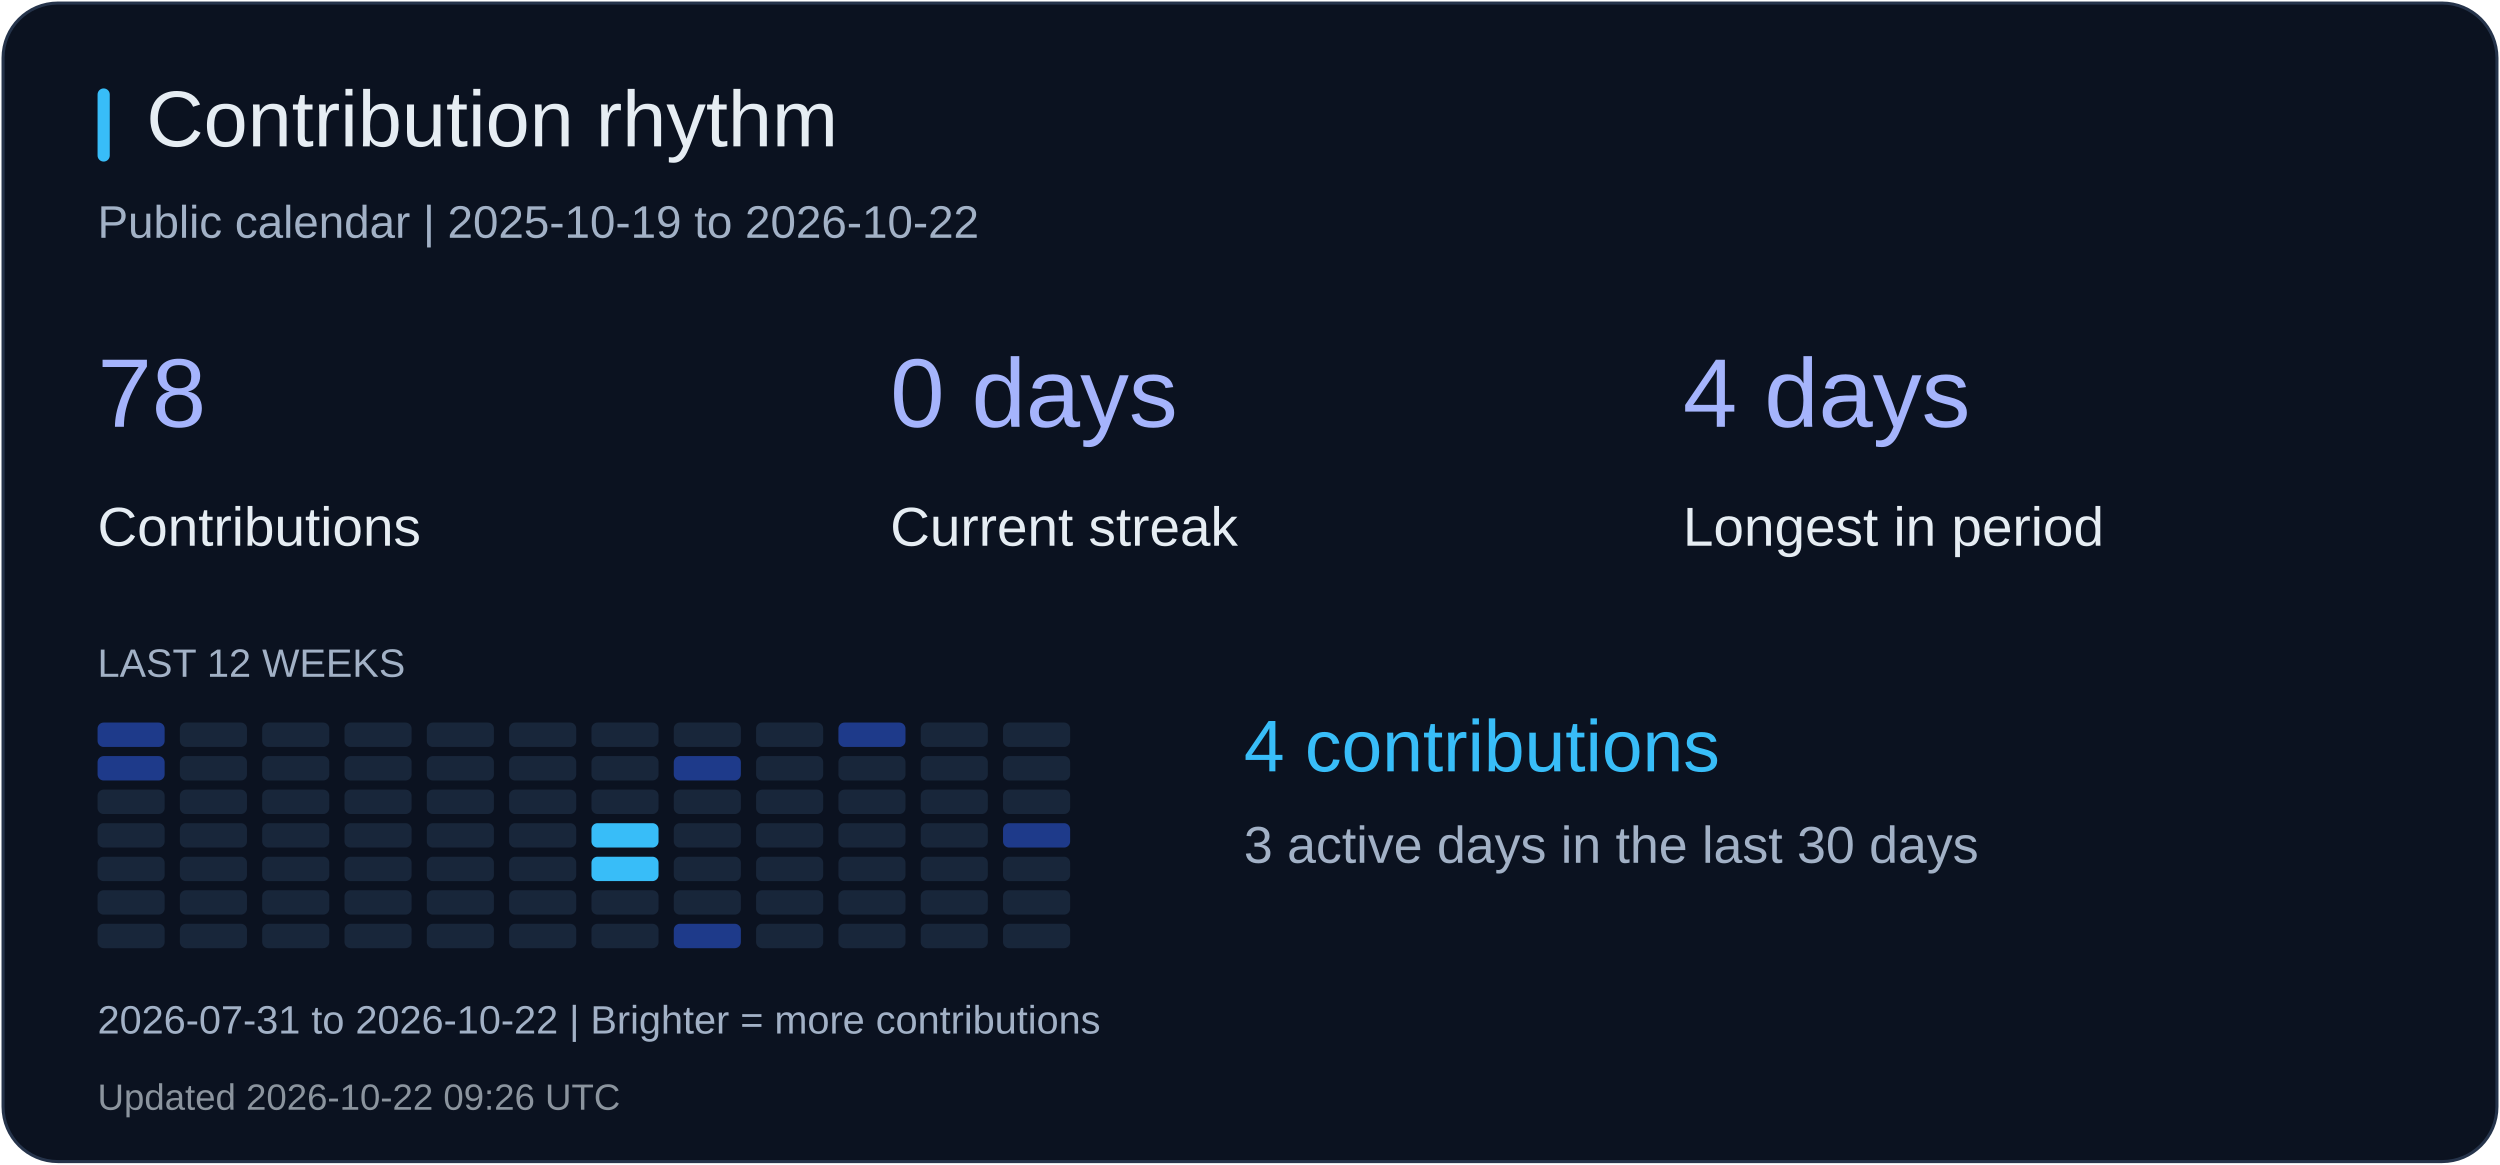
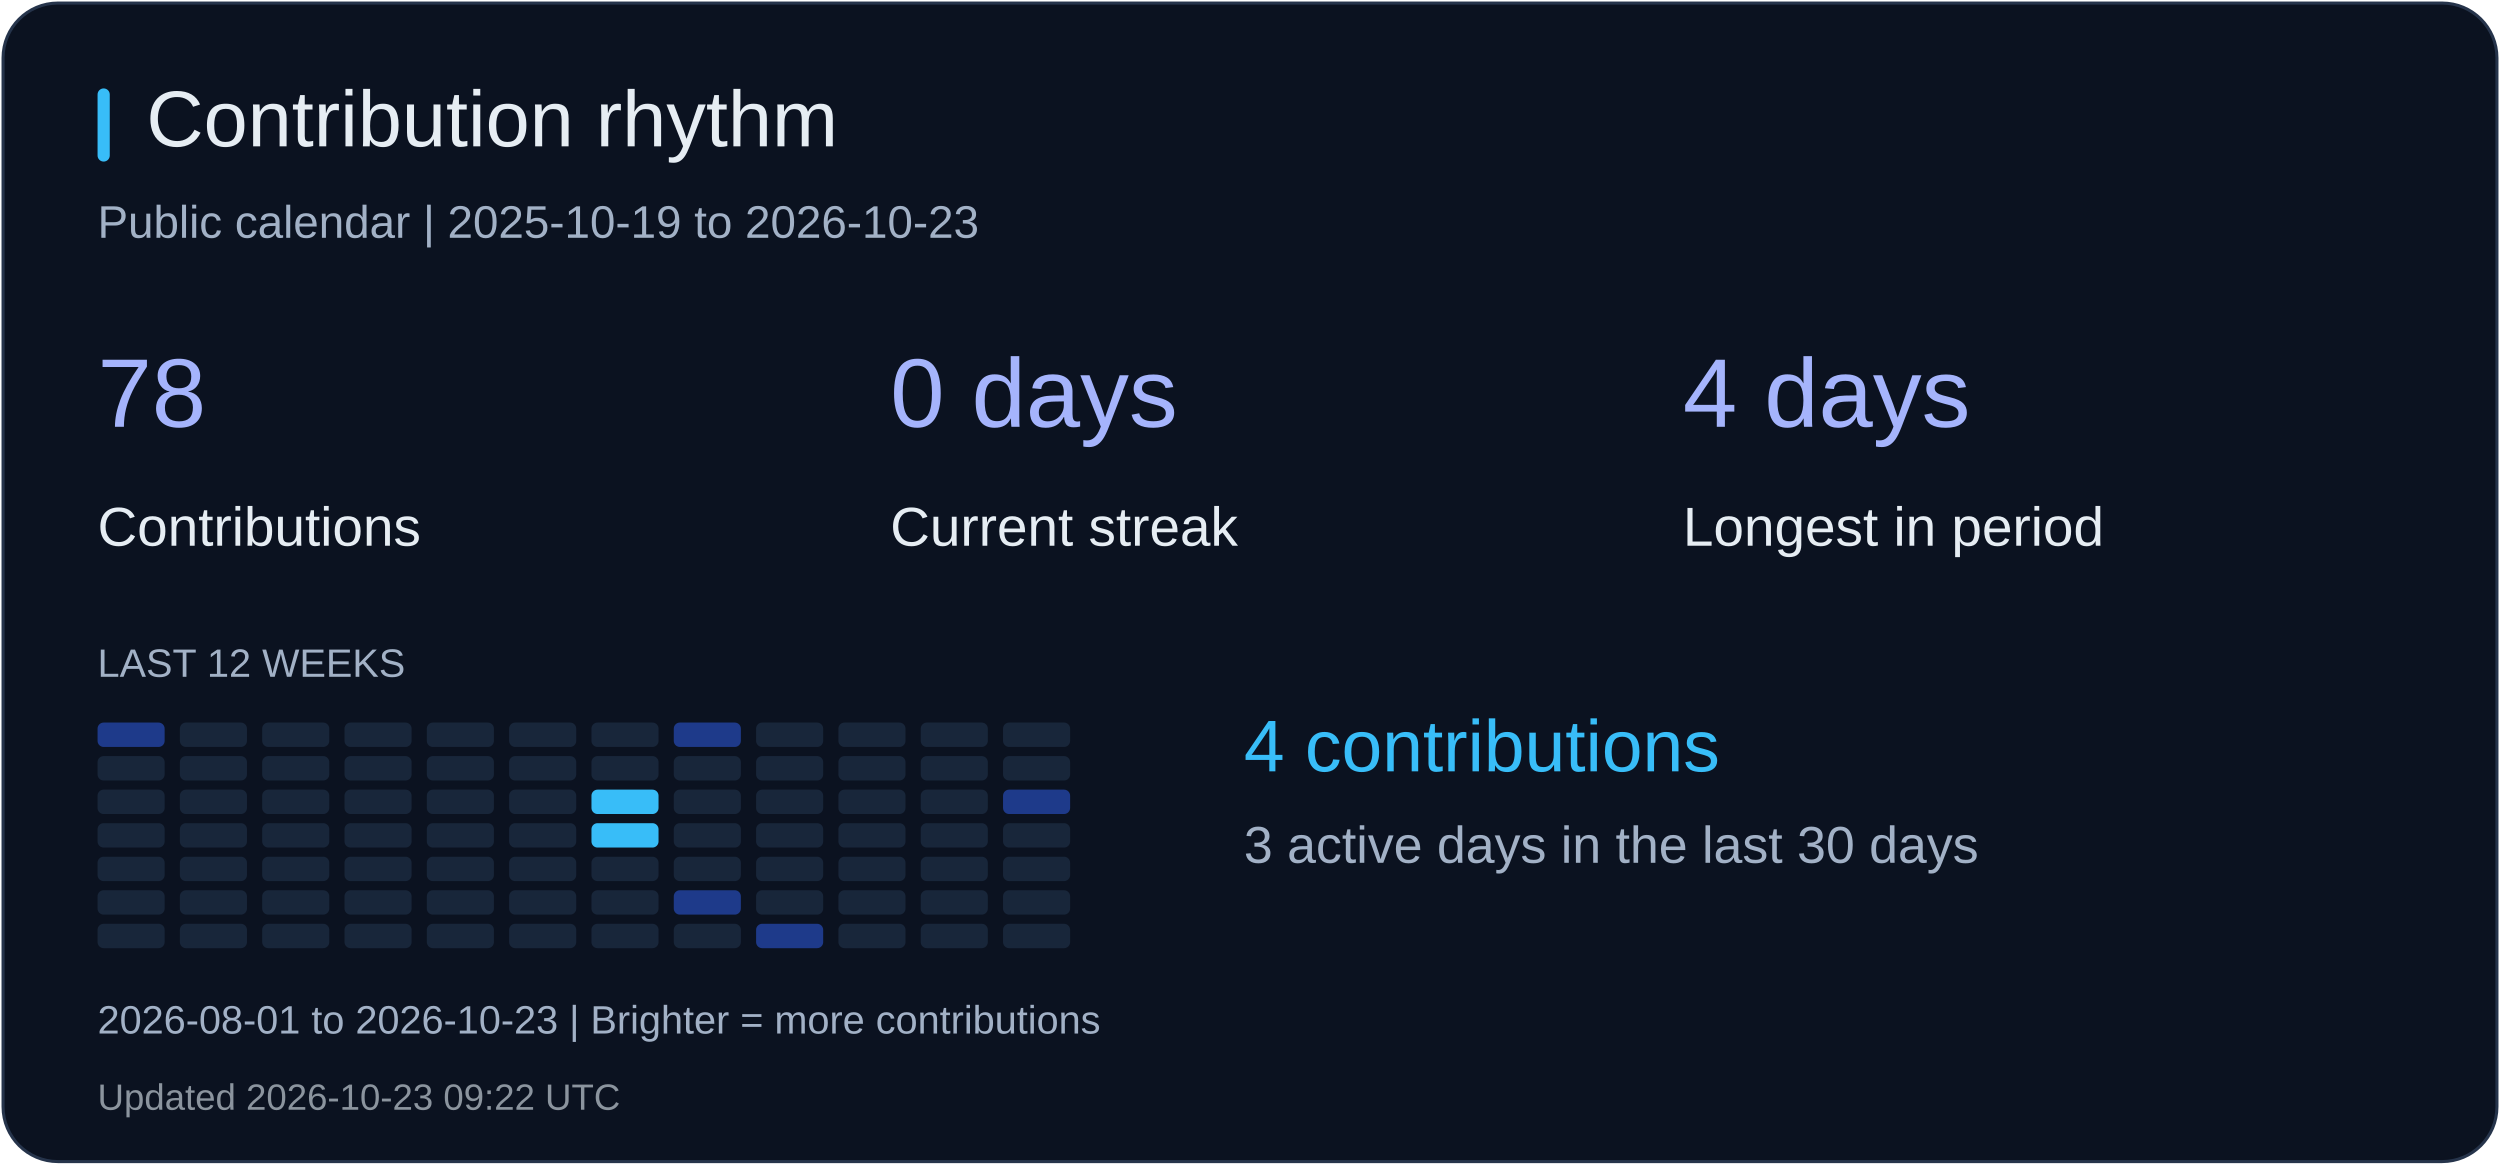
<svg xmlns="http://www.w3.org/2000/svg" width="820" height="382" viewBox="0 0 820 382" role="img" aria-label="Contribution rhythm">
  <rect x="1" y="1" width="818" height="380" rx="18" fill="#0b1220" stroke="#26344b" />
  <rect x="32" y="29" width="4" height="24" rx="2" fill="#38bdf8" />
  <text x="48" y="48" fill="#e6edf3" font-size="26" font-family="Arial, sans-serif">Contribution rhythm</text>
-   <text x="32" y="78" fill="#a2b1c6" font-size="15" font-family="Arial, sans-serif">Public calendar | 2025-10-19 to 2026-10-22</text>
+   <text x="32" y="78" fill="#a2b1c6" font-size="15" font-family="Arial, sans-serif">Public calendar | 2025-10-19 to 2026-10-23</text>
  <text x="32" y="140" fill="#a5b4fc" font-size="32" font-family="Arial, sans-serif">78</text>
  <text x="32" y="179" fill="#e6edf3" font-size="18" font-family="Arial, sans-serif">Contributions</text>
  <text x="292" y="140" fill="#a5b4fc" font-size="32" font-family="Arial, sans-serif">0 days</text>
  <text x="292" y="179" fill="#e6edf3" font-size="18" font-family="Arial, sans-serif">Current streak</text>
  <text x="552" y="140" fill="#a5b4fc" font-size="32" font-family="Arial, sans-serif">4 days</text>
  <text x="552" y="179" fill="#e6edf3" font-size="18" font-family="Arial, sans-serif">Longest in period</text>
  <text x="32" y="222" fill="#a2b1c6" font-size="13" font-family="Arial, sans-serif">LAST 12 WEEKS</text>
  <rect x="32" y="237" width="22" height="8" rx="2" fill="#1e3a8a" />
-   <rect x="32" y="248" width="22" height="8" rx="2" fill="#1e3a8a" />
+   <rect x="32" y="248" width="22" height="8" rx="2" fill="#18263a" />
  <rect x="32" y="259" width="22" height="8" rx="2" fill="#18263a" />
  <rect x="32" y="270" width="22" height="8" rx="2" fill="#18263a" />
  <rect x="32" y="281" width="22" height="8" rx="2" fill="#18263a" />
  <rect x="32" y="292" width="22" height="8" rx="2" fill="#18263a" />
  <rect x="32" y="303" width="22" height="8" rx="2" fill="#18263a" />
  <rect x="59" y="237" width="22" height="8" rx="2" fill="#18263a" />
  <rect x="59" y="248" width="22" height="8" rx="2" fill="#18263a" />
  <rect x="59" y="259" width="22" height="8" rx="2" fill="#18263a" />
  <rect x="59" y="270" width="22" height="8" rx="2" fill="#18263a" />
  <rect x="59" y="281" width="22" height="8" rx="2" fill="#18263a" />
  <rect x="59" y="292" width="22" height="8" rx="2" fill="#18263a" />
  <rect x="59" y="303" width="22" height="8" rx="2" fill="#18263a" />
  <rect x="86" y="237" width="22" height="8" rx="2" fill="#18263a" />
  <rect x="86" y="248" width="22" height="8" rx="2" fill="#18263a" />
  <rect x="86" y="259" width="22" height="8" rx="2" fill="#18263a" />
  <rect x="86" y="270" width="22" height="8" rx="2" fill="#18263a" />
  <rect x="86" y="281" width="22" height="8" rx="2" fill="#18263a" />
  <rect x="86" y="292" width="22" height="8" rx="2" fill="#18263a" />
  <rect x="86" y="303" width="22" height="8" rx="2" fill="#18263a" />
  <rect x="113" y="237" width="22" height="8" rx="2" fill="#18263a" />
  <rect x="113" y="248" width="22" height="8" rx="2" fill="#18263a" />
  <rect x="113" y="259" width="22" height="8" rx="2" fill="#18263a" />
  <rect x="113" y="270" width="22" height="8" rx="2" fill="#18263a" />
  <rect x="113" y="281" width="22" height="8" rx="2" fill="#18263a" />
  <rect x="113" y="292" width="22" height="8" rx="2" fill="#18263a" />
  <rect x="113" y="303" width="22" height="8" rx="2" fill="#18263a" />
  <rect x="140" y="237" width="22" height="8" rx="2" fill="#18263a" />
  <rect x="140" y="248" width="22" height="8" rx="2" fill="#18263a" />
  <rect x="140" y="259" width="22" height="8" rx="2" fill="#18263a" />
  <rect x="140" y="270" width="22" height="8" rx="2" fill="#18263a" />
  <rect x="140" y="281" width="22" height="8" rx="2" fill="#18263a" />
  <rect x="140" y="292" width="22" height="8" rx="2" fill="#18263a" />
  <rect x="140" y="303" width="22" height="8" rx="2" fill="#18263a" />
  <rect x="167" y="237" width="22" height="8" rx="2" fill="#18263a" />
  <rect x="167" y="248" width="22" height="8" rx="2" fill="#18263a" />
  <rect x="167" y="259" width="22" height="8" rx="2" fill="#18263a" />
  <rect x="167" y="270" width="22" height="8" rx="2" fill="#18263a" />
  <rect x="167" y="281" width="22" height="8" rx="2" fill="#18263a" />
  <rect x="167" y="292" width="22" height="8" rx="2" fill="#18263a" />
  <rect x="167" y="303" width="22" height="8" rx="2" fill="#18263a" />
  <rect x="194" y="237" width="22" height="8" rx="2" fill="#18263a" />
  <rect x="194" y="248" width="22" height="8" rx="2" fill="#18263a" />
-   <rect x="194" y="259" width="22" height="8" rx="2" fill="#18263a" />
+   <rect x="194" y="259" width="22" height="8" rx="2" fill="#38bdf8" />
  <rect x="194" y="270" width="22" height="8" rx="2" fill="#38bdf8" />
-   <rect x="194" y="281" width="22" height="8" rx="2" fill="#38bdf8" />
+   <rect x="194" y="281" width="22" height="8" rx="2" fill="#18263a" />
  <rect x="194" y="292" width="22" height="8" rx="2" fill="#18263a" />
  <rect x="194" y="303" width="22" height="8" rx="2" fill="#18263a" />
-   <rect x="221" y="237" width="22" height="8" rx="2" fill="#18263a" />
-   <rect x="221" y="248" width="22" height="8" rx="2" fill="#1e3a8a" />
+   <rect x="221" y="237" width="22" height="8" rx="2" fill="#1e3a8a" />
+   <rect x="221" y="248" width="22" height="8" rx="2" fill="#18263a" />
  <rect x="221" y="259" width="22" height="8" rx="2" fill="#18263a" />
  <rect x="221" y="270" width="22" height="8" rx="2" fill="#18263a" />
  <rect x="221" y="281" width="22" height="8" rx="2" fill="#18263a" />
-   <rect x="221" y="292" width="22" height="8" rx="2" fill="#18263a" />
-   <rect x="221" y="303" width="22" height="8" rx="2" fill="#1e3a8a" />
+   <rect x="221" y="292" width="22" height="8" rx="2" fill="#1e3a8a" />
+   <rect x="221" y="303" width="22" height="8" rx="2" fill="#18263a" />
  <rect x="248" y="237" width="22" height="8" rx="2" fill="#18263a" />
  <rect x="248" y="248" width="22" height="8" rx="2" fill="#18263a" />
  <rect x="248" y="259" width="22" height="8" rx="2" fill="#18263a" />
  <rect x="248" y="270" width="22" height="8" rx="2" fill="#18263a" />
  <rect x="248" y="281" width="22" height="8" rx="2" fill="#18263a" />
  <rect x="248" y="292" width="22" height="8" rx="2" fill="#18263a" />
-   <rect x="248" y="303" width="22" height="8" rx="2" fill="#18263a" />
-   <rect x="275" y="237" width="22" height="8" rx="2" fill="#1e3a8a" />
+   <rect x="248" y="303" width="22" height="8" rx="2" fill="#1e3a8a" />
+   <rect x="275" y="237" width="22" height="8" rx="2" fill="#18263a" />
  <rect x="275" y="248" width="22" height="8" rx="2" fill="#18263a" />
  <rect x="275" y="259" width="22" height="8" rx="2" fill="#18263a" />
  <rect x="275" y="270" width="22" height="8" rx="2" fill="#18263a" />
  <rect x="275" y="281" width="22" height="8" rx="2" fill="#18263a" />
  <rect x="275" y="292" width="22" height="8" rx="2" fill="#18263a" />
  <rect x="275" y="303" width="22" height="8" rx="2" fill="#18263a" />
  <rect x="302" y="237" width="22" height="8" rx="2" fill="#18263a" />
  <rect x="302" y="248" width="22" height="8" rx="2" fill="#18263a" />
  <rect x="302" y="259" width="22" height="8" rx="2" fill="#18263a" />
  <rect x="302" y="270" width="22" height="8" rx="2" fill="#18263a" />
  <rect x="302" y="281" width="22" height="8" rx="2" fill="#18263a" />
  <rect x="302" y="292" width="22" height="8" rx="2" fill="#18263a" />
  <rect x="302" y="303" width="22" height="8" rx="2" fill="#18263a" />
  <rect x="329" y="237" width="22" height="8" rx="2" fill="#18263a" />
  <rect x="329" y="248" width="22" height="8" rx="2" fill="#18263a" />
-   <rect x="329" y="259" width="22" height="8" rx="2" fill="#18263a" />
-   <rect x="329" y="270" width="22" height="8" rx="2" fill="#1e3a8a" />
+   <rect x="329" y="259" width="22" height="8" rx="2" fill="#1e3a8a" />
+   <rect x="329" y="270" width="22" height="8" rx="2" fill="#18263a" />
  <rect x="329" y="281" width="22" height="8" rx="2" fill="#18263a" />
  <rect x="329" y="292" width="22" height="8" rx="2" fill="#18263a" />
  <rect x="329" y="303" width="22" height="8" rx="2" fill="#18263a" />
  <text x="408" y="253" fill="#38bdf8" font-size="24" font-family="Arial, sans-serif">4 contributions</text>
  <text x="408" y="283" fill="#a2b1c6" font-size="17" font-family="Arial, sans-serif">3 active days in the last 30 days</text>
-   <text x="32" y="339" fill="#a2b1c6" font-size="13" font-family="Arial, sans-serif">2026-07-31 to 2026-10-22 | Brighter = more contributions</text>
-   <text x="32" y="364" fill="#8b949e" font-size="12" font-family="Arial, sans-serif">Updated 2026-10-22 09:26 UTC</text>
+   <text x="32" y="339" fill="#a2b1c6" font-size="13" font-family="Arial, sans-serif">2026-08-01 to 2026-10-23 | Brighter = more contributions</text>
+   <text x="32" y="364" fill="#8b949e" font-size="12" font-family="Arial, sans-serif">Updated 2026-10-23 09:22 UTC</text>
</svg>
